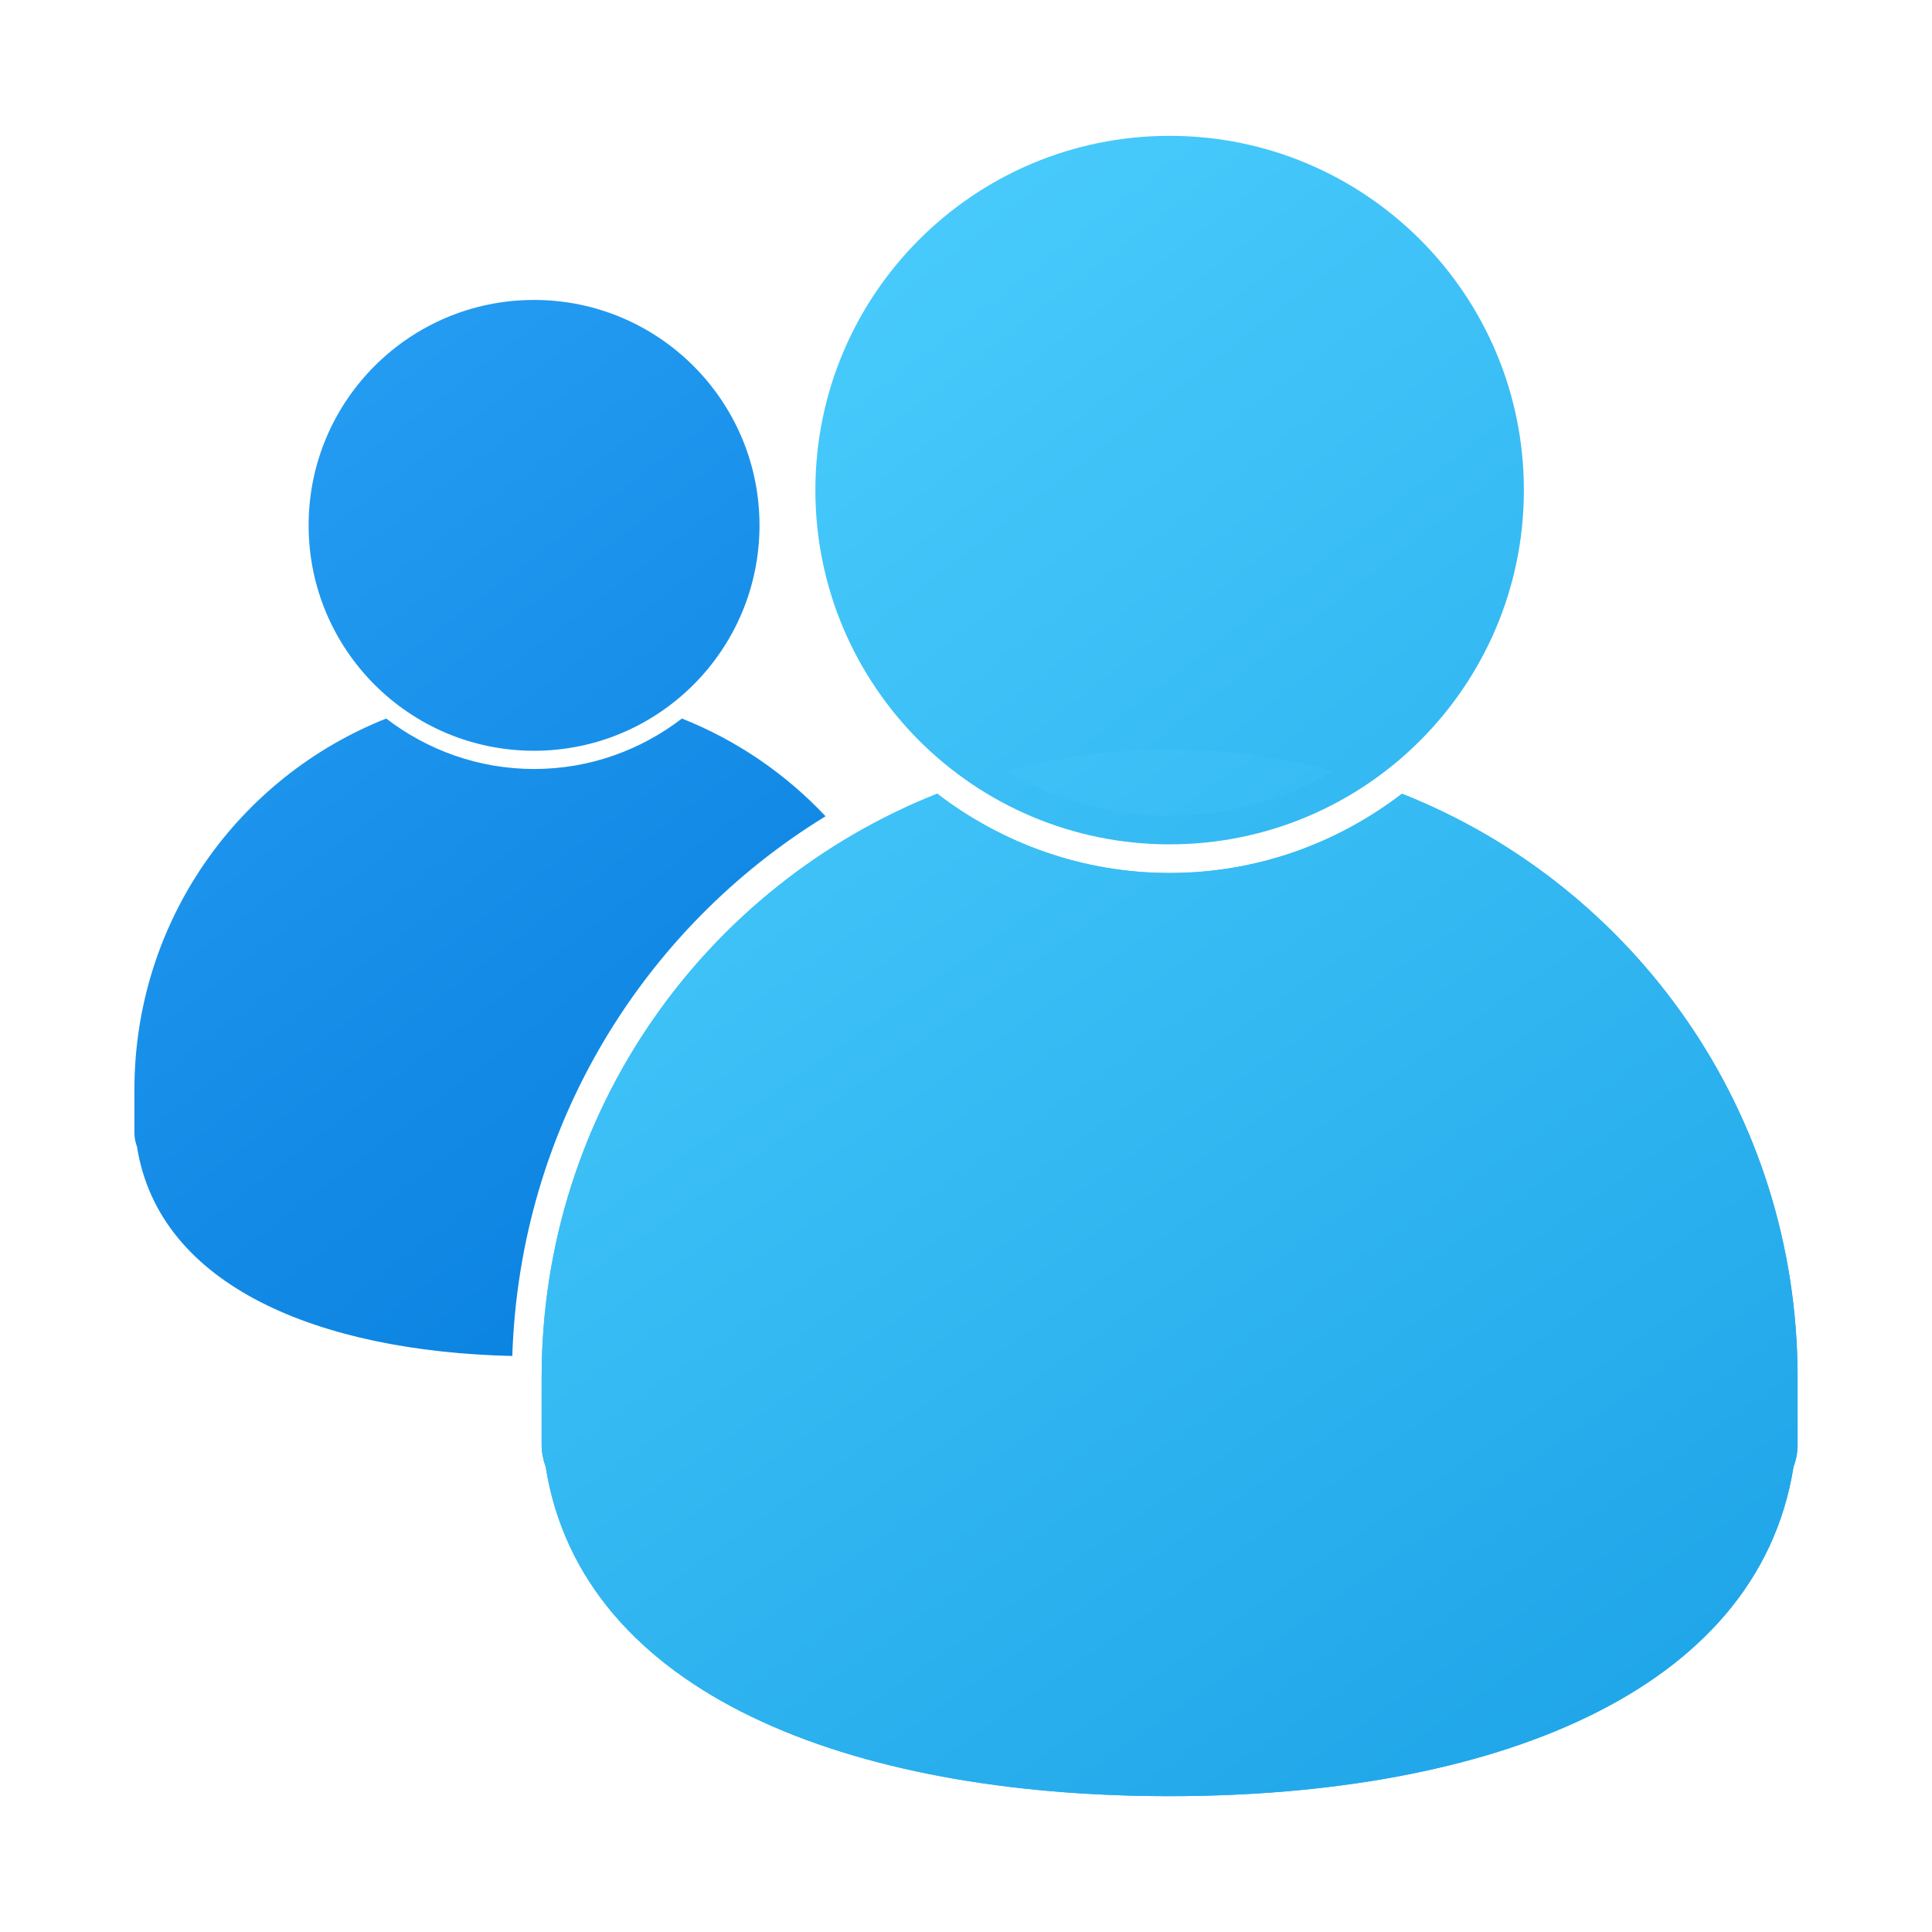
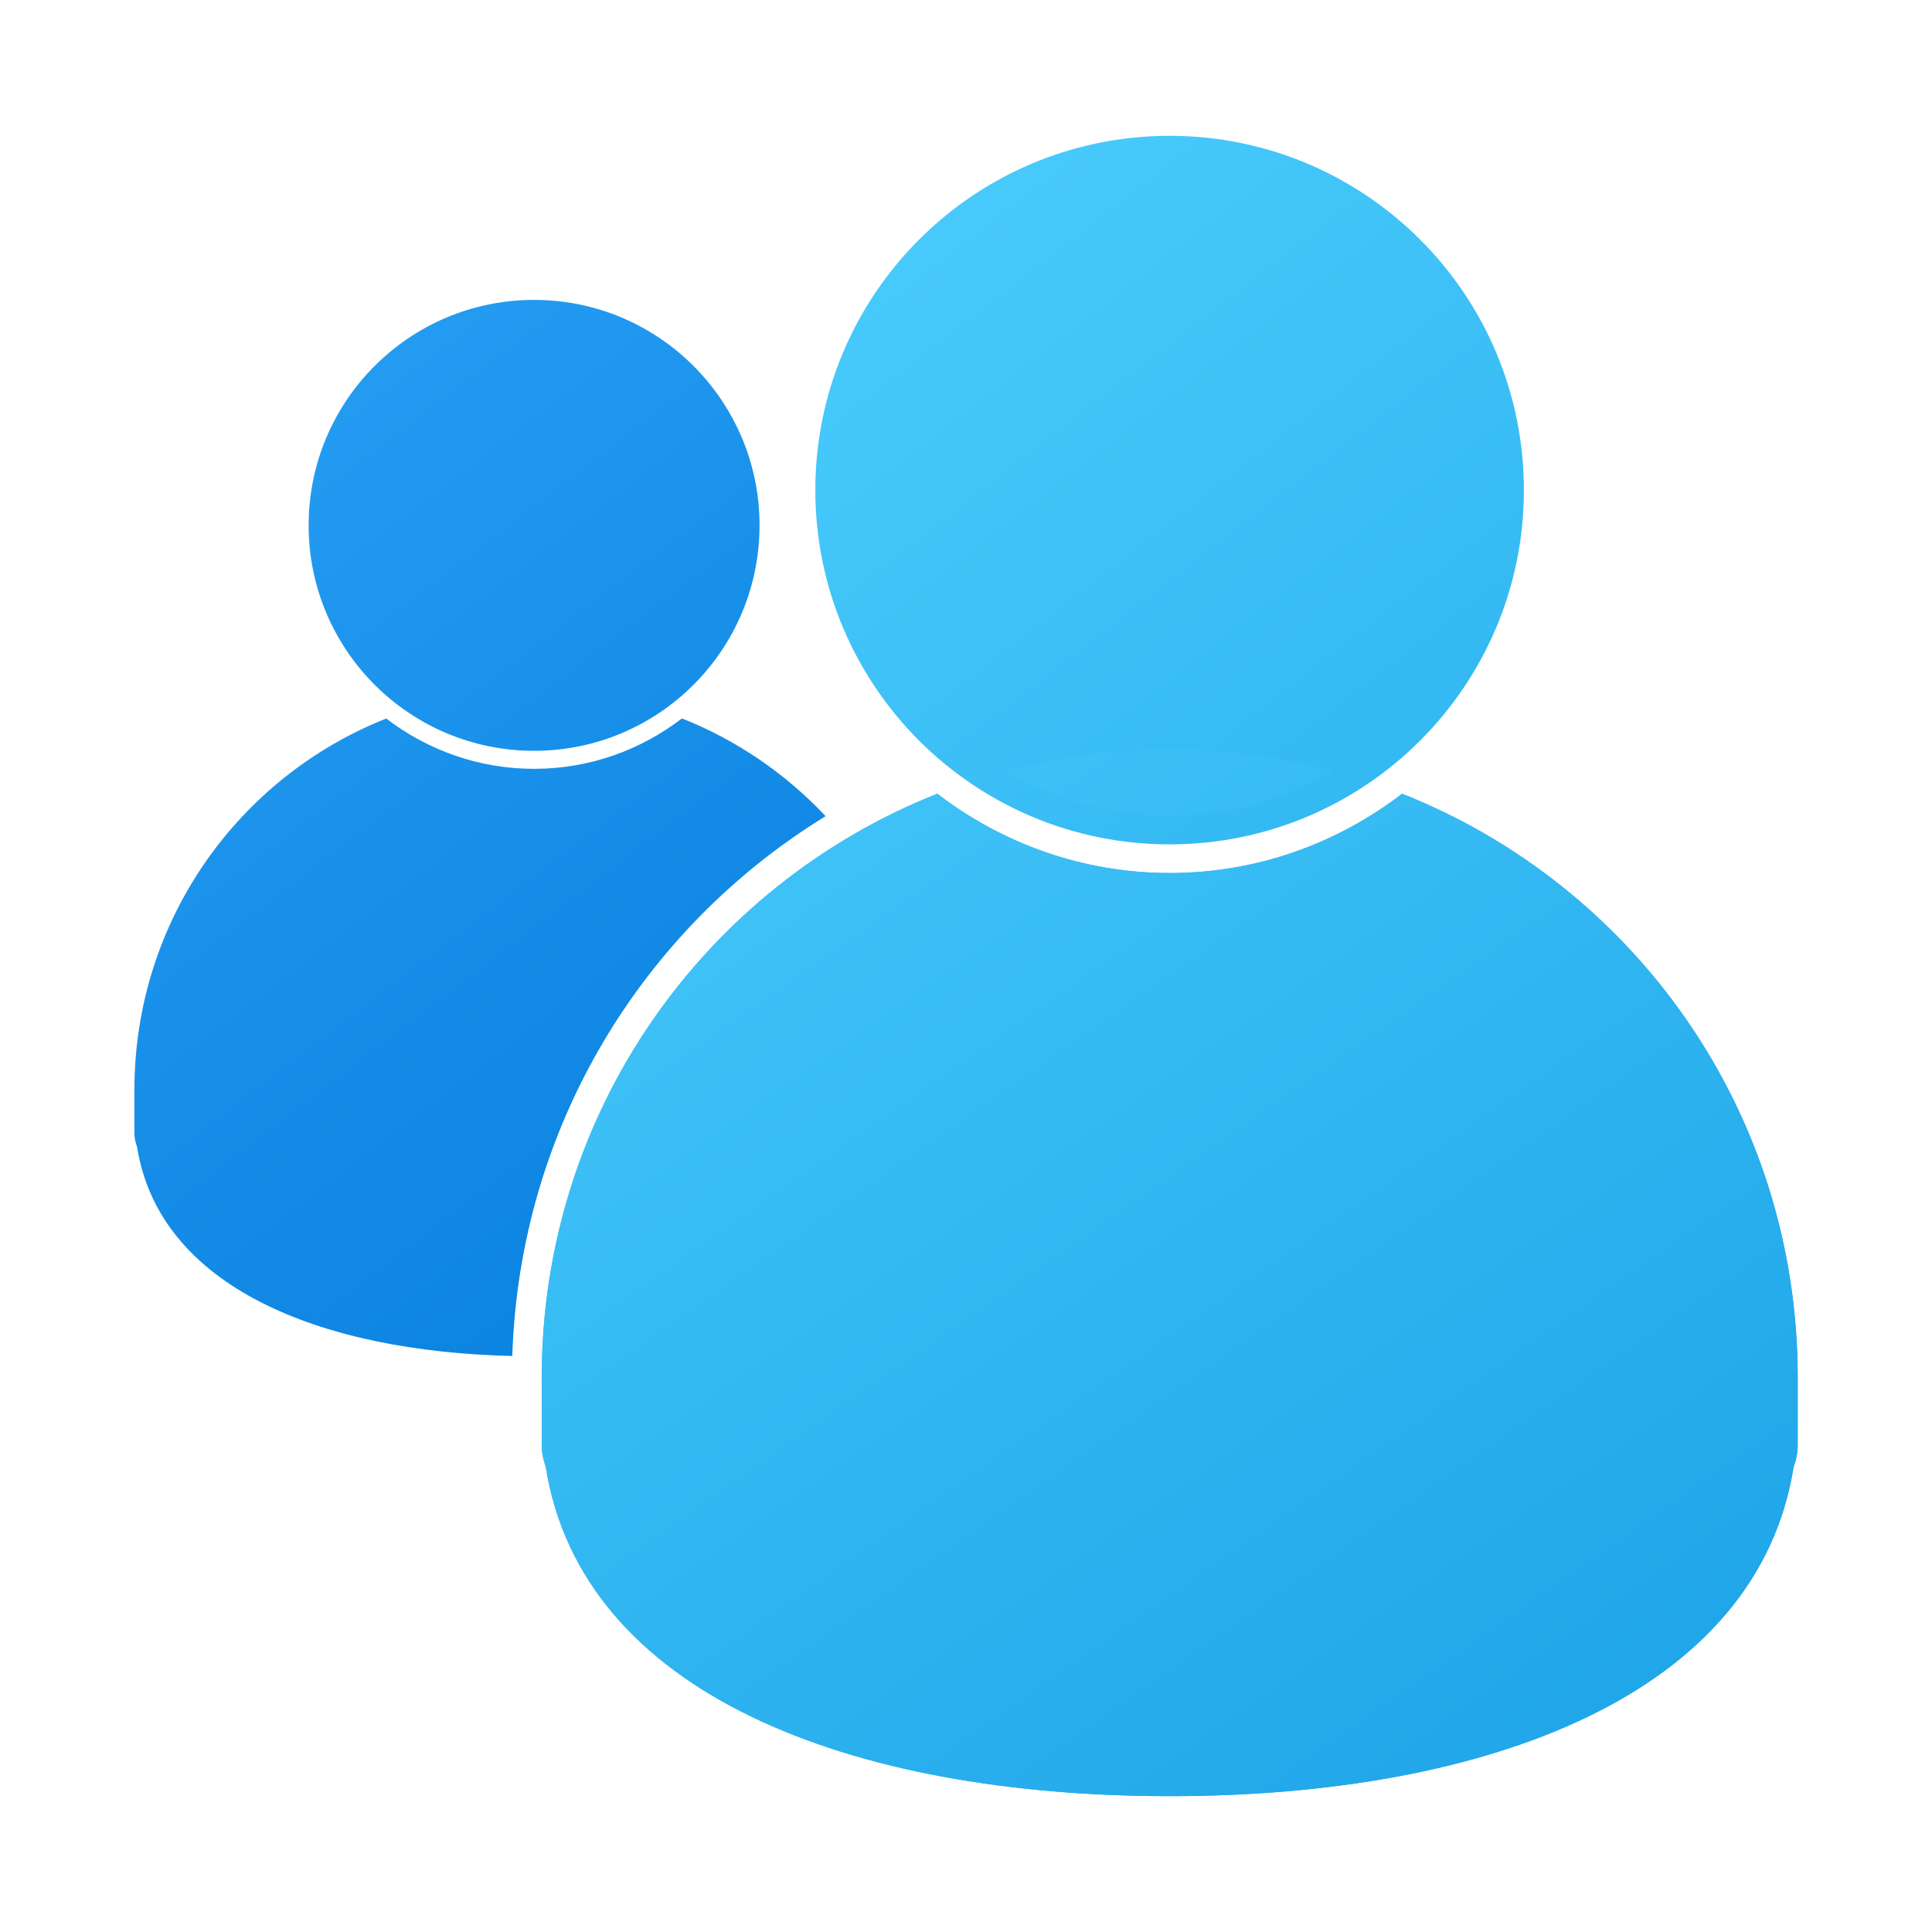
- <svg xmlns="http://www.w3.org/2000/svg" xmlns:xlink="http://www.w3.org/1999/xlink" width="64" height="64" version="1.1" id="svg65">
-   <defs id="defs35">
-     <linearGradient id="linearGradient1240">
-       <stop style="stop-color:#28a0f5;stop-opacity:1" offset="0" id="stop1236" />
-       <stop style="stop-color:#057ddc;stop-opacity:1" offset="1" id="stop1238" />
+ <svg xmlns="http://www.w3.org/2000/svg" xmlns:xlink="http://www.w3.org/1999/xlink" width="64" height="64" version="1.1" viewBox="0 0 16.933 16.933">
+   <defs>
+     <linearGradient id="linearGradient1054" x1="21.905" x2="55.166" y1="13.903" y2="57.414" gradientTransform="matrix(.20505 0 0 .20505 -2.1396 1.4521)" gradientUnits="userSpaceOnUse">
+       <stop stop-color="#28a0f5" offset="0" />
+       <stop stop-color="#057ddc" offset="1" />
    </linearGradient>
+     <linearGradient id="linearGradient1024" x1="21.905" x2="55.251" y1="13.903" y2="61.559" gradientTransform="matrix(.32223 0 0 .32223 -1.0549 -1.5168)" gradientUnits="userSpaceOnUse" xlink:href="#linearGradient1030" />
    <linearGradient id="linearGradient1030">
-       <stop style="stop-color:#50d2ff;stop-opacity:1" offset="0" id="stop1026" />
-       <stop style="stop-color:#19a0e6;stop-opacity:1" offset="1" id="stop1028" />
+       <stop stop-color="#50d2ff" offset="0" />
+       <stop stop-color="#19a0e6" offset="1" />
    </linearGradient>
-     <linearGradient id="linearGradient962">
-       <stop stop-color="#7c98a6" offset="0" id="stop4" />
-       <stop stop-color="#bfcfd3" offset="1" id="stop6" />
-     </linearGradient>
-     <linearGradient id="linearGradient980" x1="5.012" x2="50.126" y1="9.22" y2="51.254" gradientTransform="matrix(1.2092 0 0 1.2092 -29.629 -184.16)" gradientUnits="userSpaceOnUse">
-       <stop stop-color="#55c3f8" offset="0" id="stop9" />
-       <stop stop-color="#1484f4" offset="1" id="stop11" />
-     </linearGradient>
-     <linearGradient id="linearGradient952" x1="32.746" x2="40.063" y1="189.91" y2="196.35" gradientTransform="matrix(1.2092,0,0,1.2092,-29.629,-184.16)" gradientUnits="userSpaceOnUse">
-       <stop stop-color="#0382ed" offset="0" id="stop14" />
-       <stop stop-color="#0092f1" offset=".643" id="stop16" />
-       <stop stop-color="#1182ef" offset="1" id="stop18" />
-     </linearGradient>
-     <linearGradient id="linearGradient964" x1="74.892" x2="74.892" y1="-8.686" y2="-3.574" gradientTransform="translate(-37.943,49.745)" gradientUnits="userSpaceOnUse" xlink:href="#linearGradient962" />
-     <linearGradient id="linearGradient968" x1="74.892" x2="74.892" y1="-8.686" y2="-3.574" gradientTransform="translate(-29.936,49.745)" gradientUnits="userSpaceOnUse" xlink:href="#linearGradient962" />
-     <linearGradient id="linearGradient972" x1="74.892" x2="74.892" y1="-8.686" y2="-3.574" gradientTransform="translate(-21.929,49.745)" gradientUnits="userSpaceOnUse" xlink:href="#linearGradient962" />
-     <linearGradient id="linearGradient989" x1="43.887" x2="43.887" y1="30.33" y2="59.812" gradientUnits="userSpaceOnUse">
-       <stop stop-color="#f5f5f5" offset="0" id="stop24" />
-       <stop stop-color="#cbd9de" offset="1" id="stop26" />
-     </linearGradient>
-     <linearGradient id="linearGradient1023" x1="31.428" x2="31.428" y1="4.325" y2="52.423" gradientUnits="userSpaceOnUse">
-       <stop stop-color="#00cdf5" offset="0" id="stop29" />
-       <stop stop-color="#0066d3" offset="1" id="stop31" />
-     </linearGradient>
-     <linearGradient id="linearGradient1025" x1="5.012" x2="50.126" y1="9.22" y2="51.254" gradientTransform="matrix(1.2092,0,0,1.2092,-29.629,-184.16)" gradientUnits="userSpaceOnUse" xlink:href="#linearGradient980" />
-     <linearGradient id="b" x1="399.57" x2="399.57" y1="545.8" y2="517.8" gradientTransform="matrix(2.1429,0,0,2.1429,-826.3576,-1107.499)" gradientUnits="userSpaceOnUse">
-       <stop stop-color="#3889e9" offset="0" id="stop894" />
-       <stop stop-color="#5ea5fb" offset="1" id="stop896" />
-     </linearGradient>
-     <linearGradient id="linearGradient1108">
-       <stop stop-color="#50d2ff" offset="0" id="stop899" />
-       <stop stop-color="#19a0e6" offset="1" id="stop901" />
-     </linearGradient>
-     <linearGradient id="linearGradient1156" x1="12.692" x2="51.5" y1="9.5" y2="59.5" gradientUnits="userSpaceOnUse" xlink:href="#linearGradient1108" />
-     <filter id="filter888" x="-.095" y="-.075" width="1.19" height="1.151" color-interpolation-filters="sRGB">
-       <feGaussianBlur stdDeviation="1.54" id="feGaussianBlur905" />
-     </filter>
-     <linearGradient xlink:href="#linearGradient1108" id="linearGradient960" gradientUnits="userSpaceOnUse" x1="12.692" y1="9.5" x2="51.5" y2="59.5" gradientTransform="matrix(1.066782,0,0,1.066782,5.984239,-6.701215)" />
-     <linearGradient xlink:href="#linearGradient1030" id="linearGradient1024" x1="21.905" y1="13.903" x2="55.251" y2="61.559" gradientUnits="userSpaceOnUse" gradientTransform="matrix(1.217867,0,0,1.217867,-6.504484,-11.41123)" />
-     <linearGradient xlink:href="#linearGradient1240" id="linearGradient1054" gradientUnits="userSpaceOnUse" gradientTransform="matrix(0.7750064,0,0,0.7750064,-10.60379,-0.1902364)" x1="21.905" y1="13.903" x2="55.166" y2="57.414" />
-     <style type="text/css" id="style1060" />
-     <linearGradient id="linearGradient1124">
-       <stop stop-color="#2864b4" offset="0" id="stop1062" />
-       <stop stop-color="#0a4682" offset="1" id="stop1064" />
-     </linearGradient>
-     <linearGradient id="linearGradient1116">
-       <stop stop-color="#28a0f5" offset="0" id="stop1067" />
-       <stop stop-color="#057ddc" offset="1" id="stop1069" />
-     </linearGradient>
-     <linearGradient id="linearGradient1110" x1="-86.517" x2="-86.517" y1="3.439" y2="17.991" gradientTransform="matrix(0.86728,0,0,0.86728,78.79,-0.58217)" gradientUnits="userSpaceOnUse" xlink:href="#linearGradient1030" />
-     <linearGradient id="linearGradient1118" x1="-86.411" x2="-86.411" y1="3.439" y2="17.991" gradientUnits="userSpaceOnUse" xlink:href="#linearGradient1116" />
-     <linearGradient id="linearGradient1126" x1="-86.411" x2="-86.411" y1="3.439" y2="17.991" gradientUnits="userSpaceOnUse" xlink:href="#linearGradient1124" />
-     <filter id="filter1170" x="-.092" y="-.077" width="1.184" height="1.154" color-interpolation-filters="sRGB">
-       <feGaussianBlur stdDeviation="0.315" id="feGaussianBlur1080" />
-     </filter>
-     <linearGradient xlink:href="#linearGradient1030" id="linearGradient1223" gradientUnits="userSpaceOnUse" gradientTransform="matrix(1.217867,0,0,1.217867,-6.504484,-11.41123)" x1="21.905" y1="13.903" x2="55.251" y2="61.559" />
+     <linearGradient id="linearGradient960" x1="12.692" x2="51.5" y1="9.5" y2="59.5" gradientTransform="matrix(.28225 0 0 .28225 2.2494 -.27057)" gradientUnits="userSpaceOnUse" xlink:href="#linearGradient1030" />
  </defs>
-   <circle cx="32.022" cy="32.045" r="0" fill="url(#b)" stroke-width="1.571" id="circle910" style="fill:url(#b)" />
-   <g transform="matrix(3.7796,0,0,3.7796,-79.97862,84.57456)" fill="#5e4aa6" stroke-width="0.265" id="g918">
-     <circle cx="-322.63" cy="-345.67" r="0" id="circle912" />
-     <circle cx="-31.726" cy="-10.849" r="0" fill-rule="evenodd" id="circle914" />
-     <circle cx="-306.92" cy="-328.72" r="0" id="circle916" />
-   </g>
-   <g id="g1246" transform="translate(-1.375573)">
-     <path id="path1048" style="fill:url(#linearGradient1054);fill-opacity:1;stroke-width:1.221" d="m 19.066,9.936 c -4.124,0 -7.467,3.343 -7.467,7.467 -10e-7,4.124 3.343,7.467 7.467,7.467 4.124,0 7.469,-3.343 7.469,-7.467 0,-4.124 -3.345,-7.467 -7.469,-7.467 z M 14.168,23.803 C 9.274,25.743 5.828,30.507 5.828,36.107 v 0.814 0.611 c 0,0.161 0.035,0.314 0.086,0.457 0.732,4.619 6.021,6.779 12.432,6.93 0.242,-7.581 4.319,-14.167 10.377,-17.879 -1.317,-1.402 -2.937,-2.516 -4.758,-3.238 -1.36,1.044 -3.053,1.672 -4.896,1.672 -1.843,0 -3.54,-0.628 -4.9,-1.672 z m 15.848,4.85 c -5.607,3.32 -9.421,9.293 -9.67,16.256 6.155,-0.26 11.158,-2.429 11.873,-6.91 0.053,-0.146 0.086,-0.301 0.086,-0.465 v -0.611 -0.814 c 0,-2.77 -0.845,-5.335 -2.289,-7.455 z" />
-     <path id="path984" style="fill:url(#linearGradient1024);fill-opacity:1;stroke-width:1.919" d="m 40.122,24.825 c -1.883,0 -3.705,0.253 -5.438,0.718 1.596,0.933 3.451,1.475 5.438,1.475 1.987,0 3.841,-0.542 5.438,-1.475 -1.733,-0.465 -3.554,-0.718 -5.438,-0.718 z M 32.422,26.293 C 24.732,29.341 19.318,36.828 19.318,45.629 v 1.279 0.961 c 0,0.253 0.053,0.493 0.133,0.718 1.193,7.53 10.089,10.913 20.67,10.913 10.574,-8.24e-4 19.465,-3.377 20.666,-10.901 0.083,-0.229 0.136,-0.472 0.136,-0.73 v -0.961 -1.279 c 0,-8.801 -5.413,-16.287 -13.104,-19.336 -2.138,1.64 -4.801,2.626 -7.697,2.626 -2.896,0 -5.562,-0.986 -7.7,-2.626 z" />
-     <path style="color:#000000;font-style:normal;font-variant:normal;font-weight:normal;font-stretch:normal;font-size:medium;line-height:normal;font-family:sans-serif;font-variant-ligatures:normal;font-variant-position:normal;font-variant-caps:normal;font-variant-numeric:normal;font-variant-alternates:normal;font-variant-east-asian:normal;font-feature-settings:normal;font-variation-settings:normal;text-indent:0;text-align:start;text-decoration:none;text-decoration-line:none;text-decoration-style:solid;text-decoration-color:#000000;letter-spacing:normal;word-spacing:normal;text-transform:none;writing-mode:lr-tb;direction:ltr;text-orientation:mixed;dominant-baseline:auto;baseline-shift:baseline;text-anchor:start;white-space:normal;shape-padding:0;shape-margin:0;inline-size:0;clip-rule:nonzero;display:inline;overflow:visible;visibility:visible;isolation:auto;mix-blend-mode:normal;color-interpolation:sRGB;color-interpolation-filters:linearRGB;solid-color:#000000;solid-opacity:1;vector-effect:none;fill:url(#linearGradient960);fill-opacity:1;fill-rule:nonzero;stroke:none;stroke-width:1.901;stroke-linecap:butt;stroke-linejoin:miter;stroke-miterlimit:4;stroke-dasharray:none;stroke-dashoffset:0;stroke-opacity:1;color-rendering:auto;image-rendering:auto;shape-rendering:auto;text-rendering:auto;enable-background:accumulate;stop-color:#000000" d="m 51.856,16.235 c 10e-7,6.481 -5.254,11.735 -11.735,11.735 -6.481,0 -11.735,-5.254 -11.735,-11.735 0,-6.481 5.254,-11.735 11.735,-11.735 6.481,0 11.735,5.254 11.735,11.735 z" id="path999" />
-     <path style="color:#000000;font-style:normal;font-variant:normal;font-weight:normal;font-stretch:normal;font-size:medium;line-height:normal;font-family:sans-serif;font-variant-ligatures:normal;font-variant-position:normal;font-variant-caps:normal;font-variant-numeric:normal;font-variant-alternates:normal;font-variant-east-asian:normal;font-feature-settings:normal;font-variation-settings:normal;text-indent:0;text-align:start;text-decoration:none;text-decoration-line:none;text-decoration-style:solid;text-decoration-color:#000000;letter-spacing:normal;word-spacing:normal;text-transform:none;writing-mode:lr-tb;direction:ltr;text-orientation:mixed;dominant-baseline:auto;baseline-shift:baseline;text-anchor:start;white-space:normal;shape-padding:0;shape-margin:0;inline-size:0;clip-rule:nonzero;display:inline;overflow:visible;visibility:visible;isolation:auto;mix-blend-mode:normal;color-interpolation:sRGB;color-interpolation-filters:linearRGB;solid-color:#000000;solid-opacity:1;vector-effect:none;fill:url(#linearGradient1223);fill-opacity:1;fill-rule:nonzero;stroke:none;stroke-width:2;stroke-linecap:butt;stroke-linejoin:miter;stroke-miterlimit:4;stroke-dasharray:none;stroke-dashoffset:0;stroke-opacity:1;color-rendering:auto;image-rendering:auto;shape-rendering:auto;text-rendering:auto;enable-background:accumulate;stop-color:#000000" d="m 40.122,24.825 c -1.883,0 -3.705,0.253 -5.438,0.718 1.596,0.933 3.451,1.475 5.438,1.475 1.987,0 3.841,-0.542 5.438,-1.475 -1.733,-0.465 -3.554,-0.718 -5.438,-0.718 z M 32.422,26.293 C 24.732,29.341 19.318,36.828 19.318,45.629 v 1.279 0.961 c 0,0.253 0.053,0.493 0.133,0.718 1.193,7.53 10.089,10.913 20.67,10.913 10.574,-8.24e-4 19.465,-3.377 20.666,-10.901 0.083,-0.229 0.136,-0.472 0.136,-0.73 v -0.961 -1.279 c 0,-8.801 -5.413,-16.287 -13.104,-19.336 -2.138,1.64 -4.801,2.626 -7.697,2.626 -2.896,0 -5.562,-0.986 -7.7,-2.626 z" id="path1219" />
+   <g transform="translate(-1.03 -1.5025)">
+     <path d="m5.711 4.131c-1.091 0-1.976 0.884-1.976 1.976-3e-7 1.091 0.884 1.976 1.976 1.976 1.091 0 1.976-0.884 1.976-1.976 0-1.091-0.885-1.976-1.976-1.976zm-1.296 3.669c-1.295 0.513-2.207 1.774-2.207 3.256v0.377c0 0.043 0.009 0.083 0.023 0.121 0.194 1.222 1.593 1.794 3.289 1.833 0.064-2.006 1.143-3.748 2.746-4.731-0.348-0.371-0.777-0.666-1.259-0.857-0.36 0.276-0.808 0.442-1.296 0.442-0.488 0-0.937-0.166-1.297-0.442zm4.193 1.283c-1.484 0.878-2.493 2.459-2.558 4.301 1.629-0.069 2.952-0.643 3.141-1.828 0.014-0.039 0.023-0.08 0.023-0.123v-0.377c0-0.733-0.224-1.411-0.606-1.972z" fill="url(#linearGradient1054)" stroke-width=".323" />
+     <path d="m11.282 8.071c-0.498 0-0.98 0.067-1.439 0.19 0.422 0.247 0.913 0.39 1.439 0.39 0.526 0 1.016-0.143 1.439-0.39-0.458-0.123-0.94-0.19-1.439-0.19zm-2.037 0.388c-2.035 0.807-3.467 2.787-3.467 5.116v0.593c0 0.067 0.014 0.13 0.035 0.19 0.316 1.992 2.669 2.887 5.469 2.887 2.798-2.18e-4 5.15-0.894 5.468-2.884 0.022-0.061 0.036-0.125 0.036-0.193v-0.593c0-2.329-1.432-4.309-3.467-5.116-0.566 0.434-1.27 0.695-2.037 0.695-0.766 0-1.472-0.261-2.037-0.695z" fill="url(#linearGradient1024)" stroke-width=".508" />
+     <path d="m14.386 5.798c0 1.715-1.39 3.105-3.105 3.105-1.715 0-3.105-1.39-3.105-3.105 0-1.715 1.39-3.105 3.105-3.105 1.715 0 3.105 1.39 3.105 3.105z" color="#000000" color-rendering="auto" dominant-baseline="auto" fill="url(#linearGradient960)" image-rendering="auto" shape-rendering="auto" solid-color="#000000" stop-color="#000000" style="font-feature-settings:normal;font-variant-alternates:normal;font-variant-caps:normal;font-variant-east-asian:normal;font-variant-ligatures:normal;font-variant-numeric:normal;font-variant-position:normal;font-variation-settings:normal;inline-size:0;isolation:auto;mix-blend-mode:normal;shape-margin:0;shape-padding:0;text-decoration-color:#000000;text-decoration-line:none;text-decoration-style:solid;text-indent:0;text-orientation:mixed;text-transform:none;white-space:normal" />
+     <path d="m11.282 8.071c-0.498 0-0.98 0.067-1.439 0.19 0.422 0.247 0.913 0.39 1.439 0.39 0.526 0 1.016-0.143 1.439-0.39-0.458-0.123-0.94-0.19-1.439-0.19zm-2.037 0.388c-2.035 0.807-3.467 2.787-3.467 5.116v0.593c0 0.067 0.014 0.13 0.035 0.19 0.316 1.992 2.669 2.887 5.469 2.887 2.798-2.18e-4 5.15-0.894 5.468-2.884 0.022-0.061 0.036-0.125 0.036-0.193v-0.593c0-2.329-1.432-4.309-3.467-5.116-0.566 0.434-1.27 0.695-2.037 0.695-0.766 0-1.472-0.261-2.037-0.695z" color="#000000" color-rendering="auto" dominant-baseline="auto" fill="url(#linearGradient1024)" image-rendering="auto" shape-rendering="auto" solid-color="#000000" stop-color="#000000" style="font-feature-settings:normal;font-variant-alternates:normal;font-variant-caps:normal;font-variant-east-asian:normal;font-variant-ligatures:normal;font-variant-numeric:normal;font-variant-position:normal;font-variation-settings:normal;inline-size:0;isolation:auto;mix-blend-mode:normal;shape-margin:0;shape-padding:0;text-decoration-color:#000000;text-decoration-line:none;text-decoration-style:solid;text-indent:0;text-orientation:mixed;text-transform:none;white-space:normal" />
  </g>
</svg>
